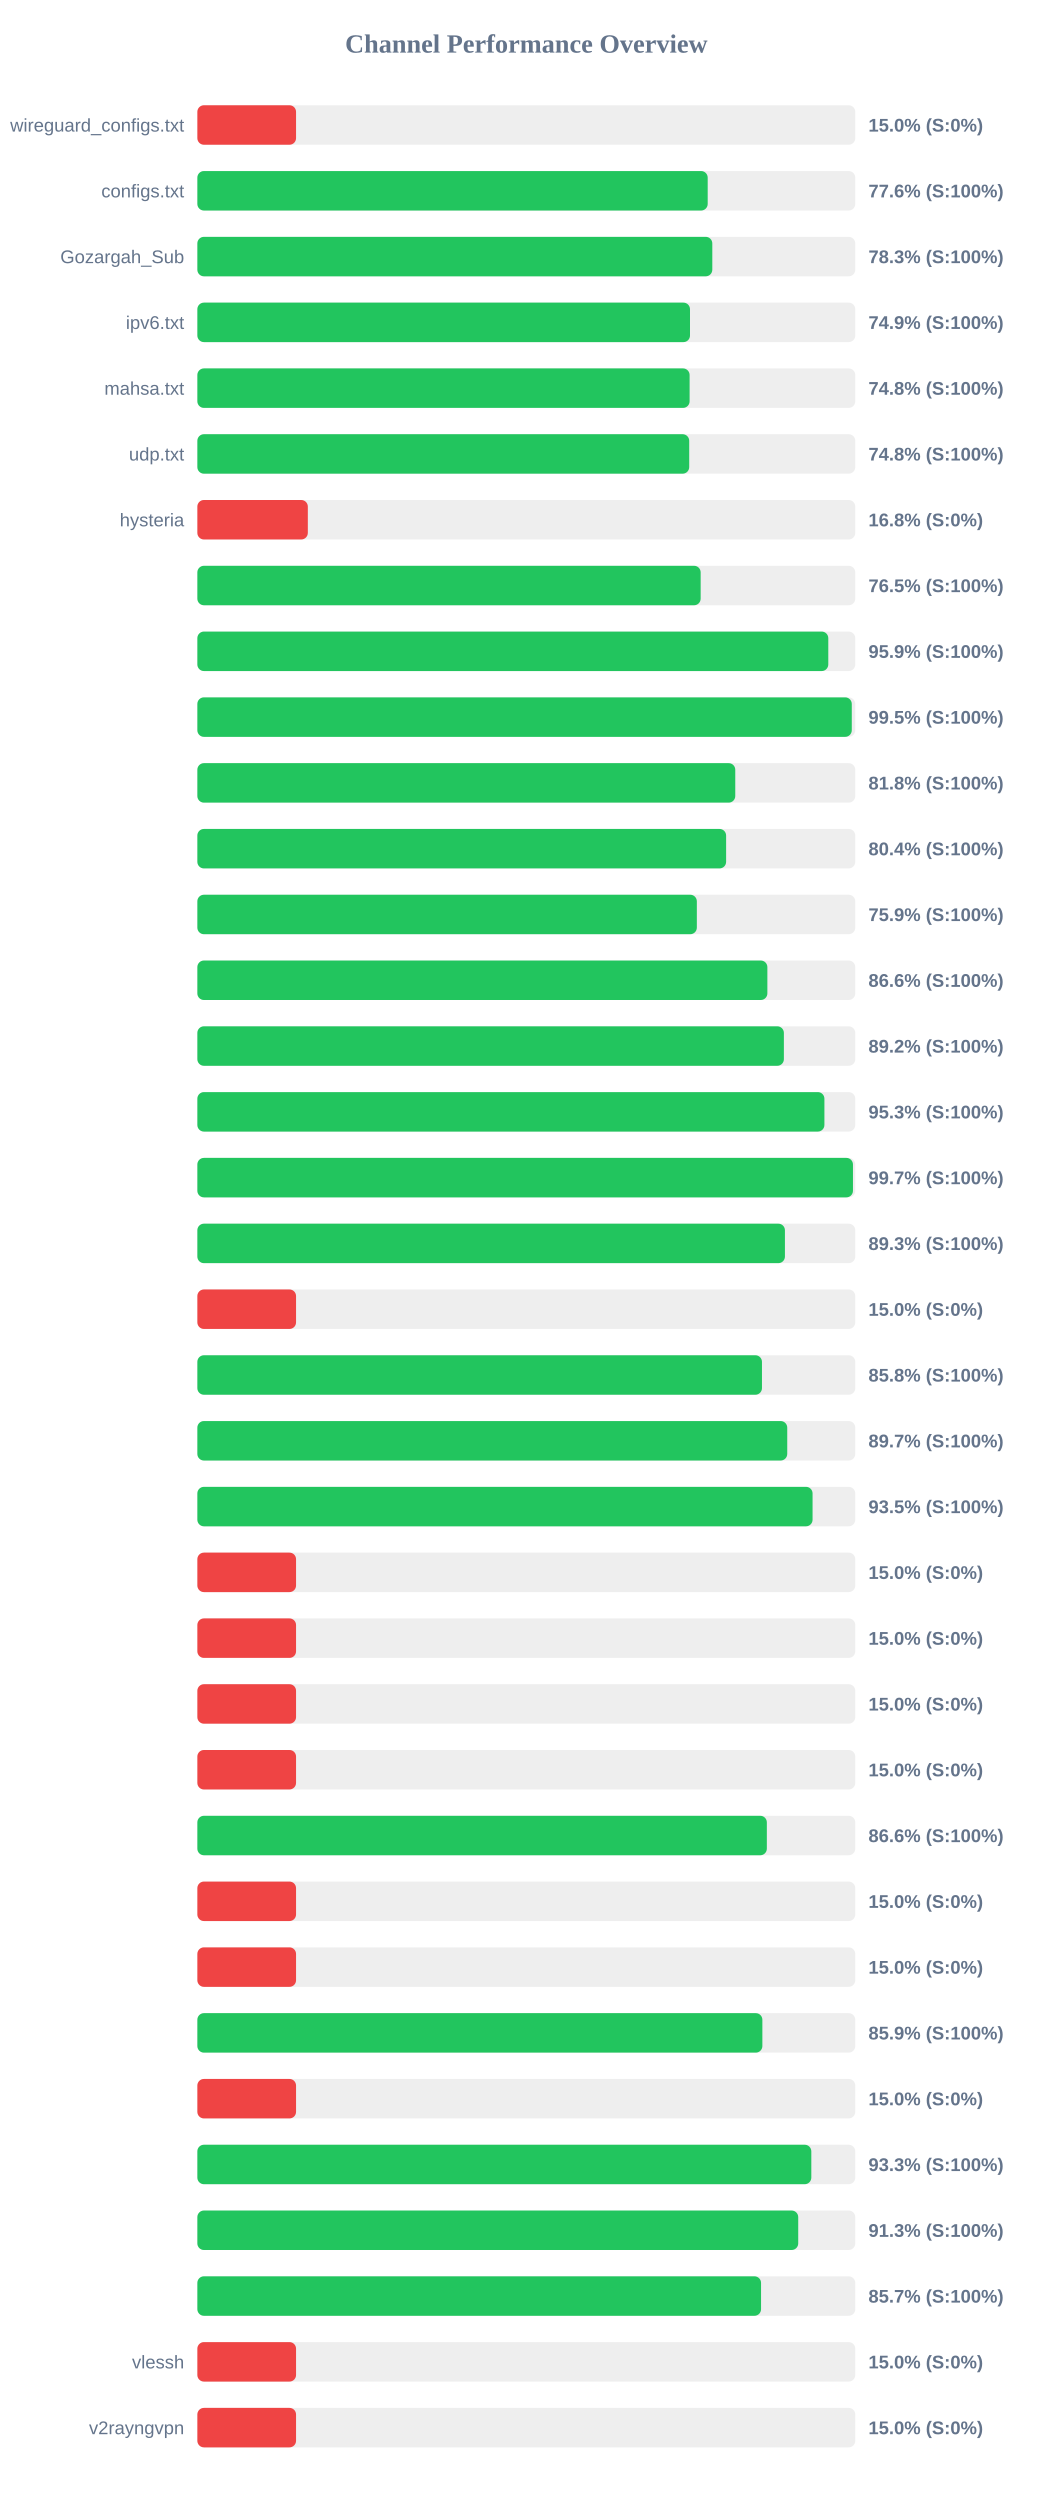
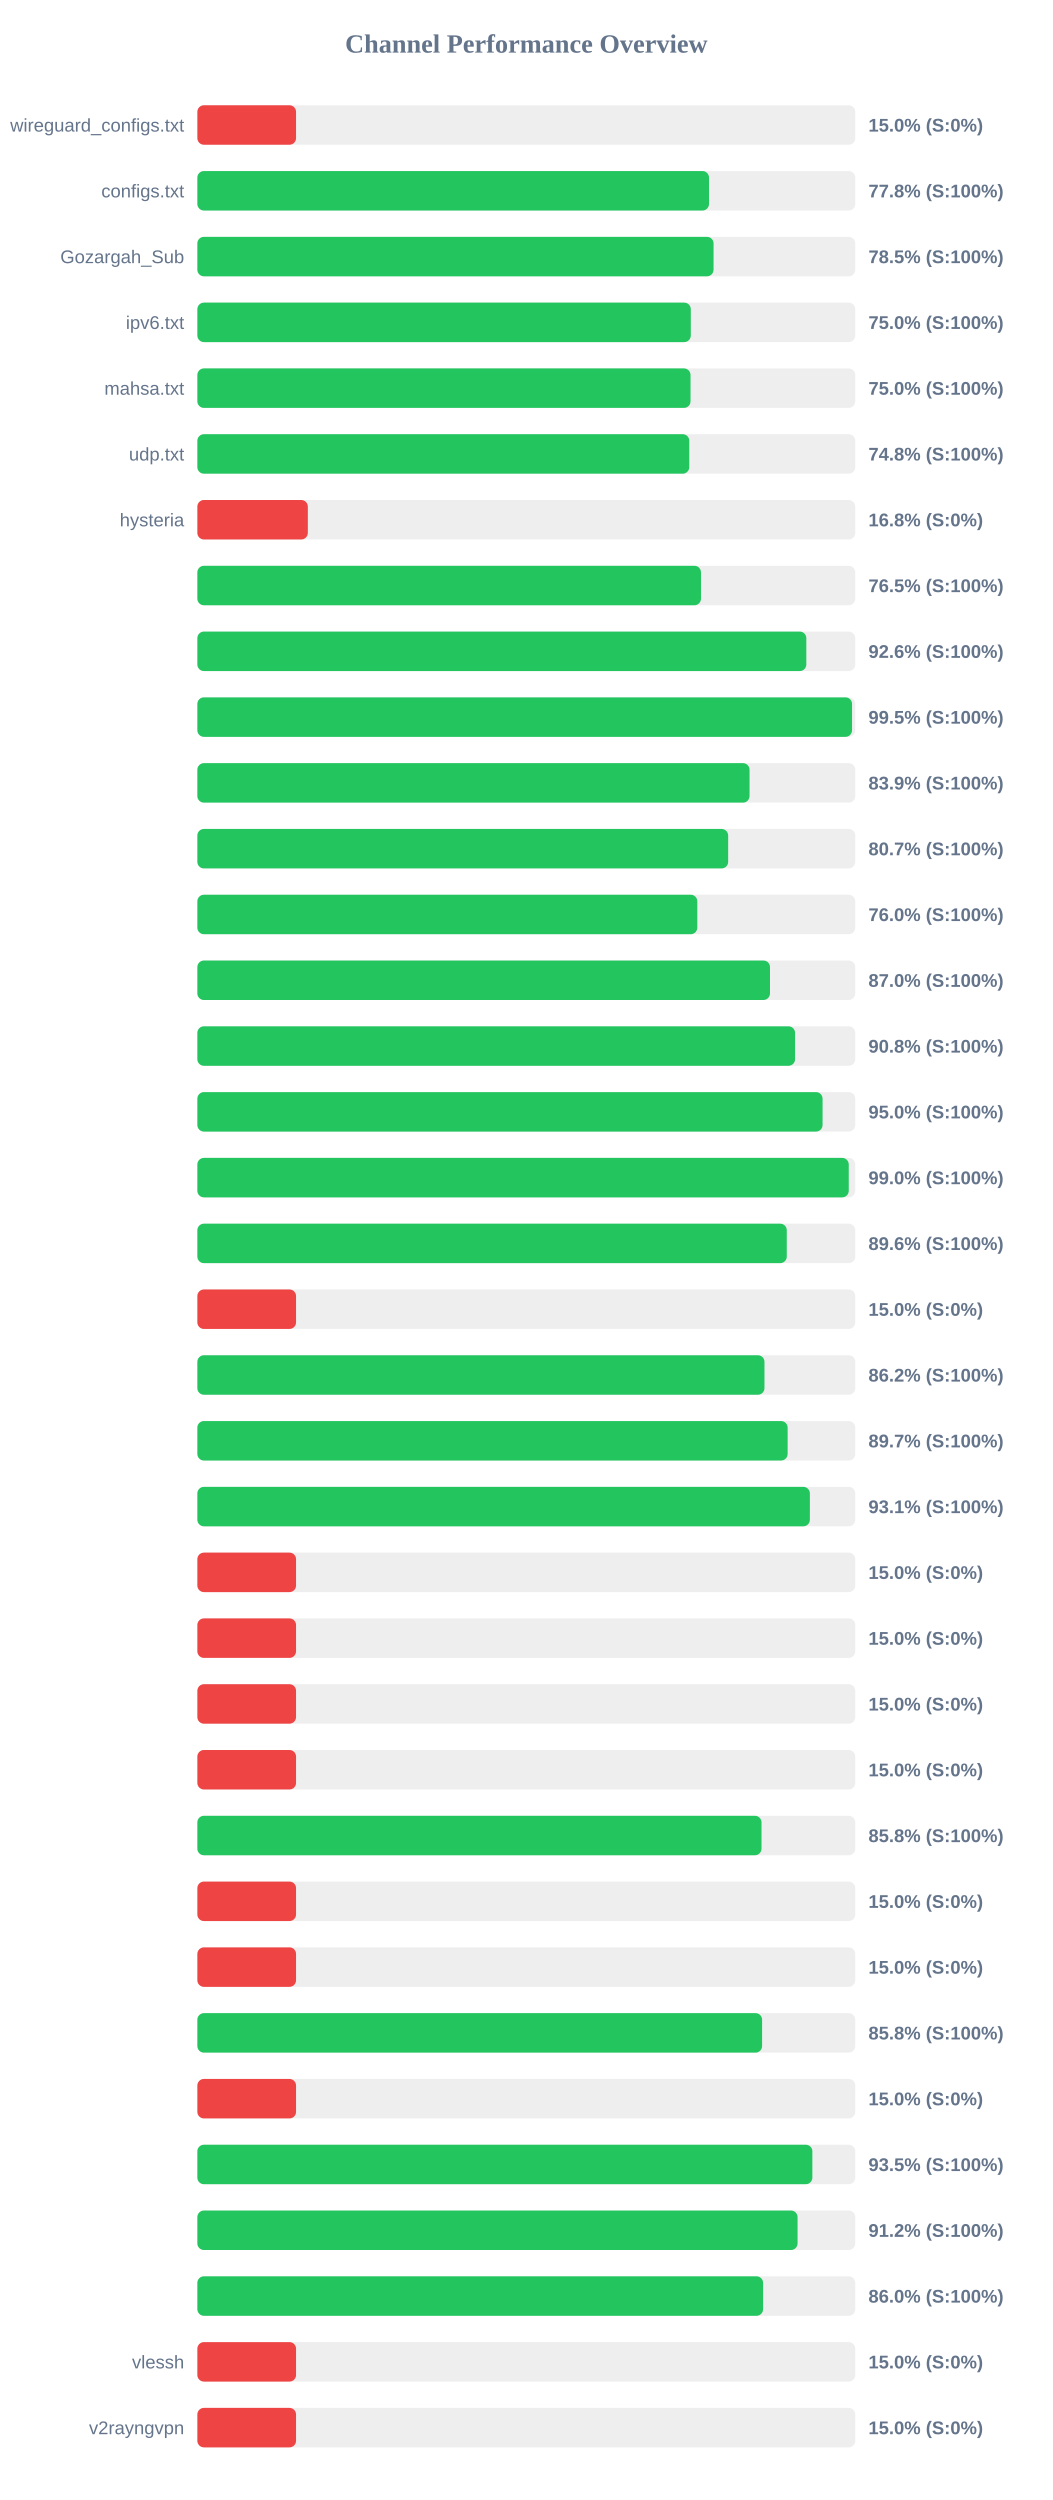
<svg xmlns="http://www.w3.org/2000/svg" width="800" height="1900" version="1.1">
  <style>
        .row { font: 14px Arial; fill: #64748b; }
        .score { font: bold 14px Arial; fill: #64748b; }
    </style>
  <text x="400" y="40" text-anchor="middle" font-size="20px" font-weight="bold" fill="#64748b">Channel Performance Overview</text>
  <rect x="150" y="80" width="500" height="30" fill="#eee" rx="5" />
  <rect x="150" y="80" width="75.0" height="30" fill="#ef4444" rx="5" />
  <text x="140" y="100" text-anchor="end" class="row">wireguard_configs.txt</text>
  <text x="660" y="100" text-anchor="start" class="score">15.0% (S:0%)</text>
  <rect x="150" y="130" width="500" height="30" fill="#eee" rx="5" />
-   <rect x="150" y="130" width="387.85" height="30" fill="#22c55e" rx="5" />
+   <rect x="150" y="130" width="388.85" height="30" fill="#22c55e" rx="5" />
  <text x="140" y="150" text-anchor="end" class="row">configs.txt</text>
-   <text x="660" y="150" text-anchor="start" class="score">77.6% (S:100%)</text>
+   <text x="660" y="150" text-anchor="start" class="score">77.8% (S:100%)</text>
  <rect x="150" y="180" width="500" height="30" fill="#eee" rx="5" />
-   <rect x="150" y="180" width="391.35" height="30" fill="#22c55e" rx="5" />
+   <rect x="150" y="180" width="392.3" height="30" fill="#22c55e" rx="5" />
  <text x="140" y="200" text-anchor="end" class="row">Gozargah_Sub</text>
-   <text x="660" y="200" text-anchor="start" class="score">78.3% (S:100%)</text>
+   <text x="660" y="200" text-anchor="start" class="score">78.5% (S:100%)</text>
  <rect x="150" y="230" width="500" height="30" fill="#eee" rx="5" />
-   <rect x="150" y="230" width="374.4" height="30" fill="#22c55e" rx="5" />
+   <rect x="150" y="230" width="375.0" height="30" fill="#22c55e" rx="5" />
  <text x="140" y="250" text-anchor="end" class="row">ipv6.txt</text>
-   <text x="660" y="250" text-anchor="start" class="score">74.9% (S:100%)</text>
+   <text x="660" y="250" text-anchor="start" class="score">75.0% (S:100%)</text>
  <rect x="150" y="280" width="500" height="30" fill="#eee" rx="5" />
-   <rect x="150" y="280" width="374.1" height="30" fill="#22c55e" rx="5" />
+   <rect x="150" y="280" width="374.8" height="30" fill="#22c55e" rx="5" />
  <text x="140" y="300" text-anchor="end" class="row">mahsa.txt</text>
-   <text x="660" y="300" text-anchor="start" class="score">74.8% (S:100%)</text>
+   <text x="660" y="300" text-anchor="start" class="score">75.0% (S:100%)</text>
  <rect x="150" y="330" width="500" height="30" fill="#eee" rx="5" />
-   <rect x="150" y="330" width="373.8" height="30" fill="#22c55e" rx="5" />
+   <rect x="150" y="330" width="373.85" height="30" fill="#22c55e" rx="5" />
  <text x="140" y="350" text-anchor="end" class="row">udp.txt</text>
  <text x="660" y="350" text-anchor="start" class="score">74.8% (S:100%)</text>
  <rect x="150" y="380" width="500" height="30" fill="#eee" rx="5" />
  <rect x="150" y="380" width="83.95" height="30" fill="#ef4444" rx="5" />
  <text x="140" y="400" text-anchor="end" class="row">hysteria</text>
  <text x="660" y="400" text-anchor="start" class="score">16.8% (S:0%)</text>
  <rect x="150" y="430" width="500" height="30" fill="#eee" rx="5" />
-   <rect x="150" y="430" width="382.5" height="30" fill="#22c55e" rx="5" />
+   <rect x="150" y="430" width="382.75" height="30" fill="#22c55e" rx="5" />
  <text x="140" y="450" text-anchor="end" class="row" />
  <text x="660" y="450" text-anchor="start" class="score">76.5% (S:100%)</text>
  <rect x="150" y="480" width="500" height="30" fill="#eee" rx="5" />
-   <rect x="150" y="480" width="479.5" height="30" fill="#22c55e" rx="5" />
+   <rect x="150" y="480" width="462.8" height="30" fill="#22c55e" rx="5" />
  <text x="140" y="500" text-anchor="end" class="row" />
-   <text x="660" y="500" text-anchor="start" class="score">95.9% (S:100%)</text>
+   <text x="660" y="500" text-anchor="start" class="score">92.6% (S:100%)</text>
  <rect x="150" y="530" width="500" height="30" fill="#eee" rx="5" />
-   <rect x="150" y="530" width="497.35" height="30" fill="#22c55e" rx="5" />
+   <rect x="150" y="530" width="497.55" height="30" fill="#22c55e" rx="5" />
  <text x="140" y="550" text-anchor="end" class="row" />
  <text x="660" y="550" text-anchor="start" class="score">99.5% (S:100%)</text>
  <rect x="150" y="580" width="500" height="30" fill="#eee" rx="5" />
-   <rect x="150" y="580" width="408.8" height="30" fill="#22c55e" rx="5" />
+   <rect x="150" y="580" width="419.65" height="30" fill="#22c55e" rx="5" />
  <text x="140" y="600" text-anchor="end" class="row" />
-   <text x="660" y="600" text-anchor="start" class="score">81.8% (S:100%)</text>
+   <text x="660" y="600" text-anchor="start" class="score">83.9% (S:100%)</text>
  <rect x="150" y="630" width="500" height="30" fill="#eee" rx="5" />
-   <rect x="150" y="630" width="401.85" height="30" fill="#22c55e" rx="5" />
+   <rect x="150" y="630" width="403.4" height="30" fill="#22c55e" rx="5" />
  <text x="140" y="650" text-anchor="end" class="row" />
-   <text x="660" y="650" text-anchor="start" class="score">80.4% (S:100%)</text>
+   <text x="660" y="650" text-anchor="start" class="score">80.7% (S:100%)</text>
  <rect x="150" y="680" width="500" height="30" fill="#eee" rx="5" />
-   <rect x="150" y="680" width="379.6" height="30" fill="#22c55e" rx="5" />
+   <rect x="150" y="680" width="379.95" height="30" fill="#22c55e" rx="5" />
  <text x="140" y="700" text-anchor="end" class="row" />
-   <text x="660" y="700" text-anchor="start" class="score">75.9% (S:100%)</text>
+   <text x="660" y="700" text-anchor="start" class="score">76.0% (S:100%)</text>
  <rect x="150" y="730" width="500" height="30" fill="#eee" rx="5" />
-   <rect x="150" y="730" width="433.2" height="30" fill="#22c55e" rx="5" />
+   <rect x="150" y="730" width="435.2" height="30" fill="#22c55e" rx="5" />
  <text x="140" y="750" text-anchor="end" class="row" />
-   <text x="660" y="750" text-anchor="start" class="score">86.6% (S:100%)</text>
+   <text x="660" y="750" text-anchor="start" class="score">87.0% (S:100%)</text>
  <rect x="150" y="780" width="500" height="30" fill="#eee" rx="5" />
-   <rect x="150" y="780" width="445.75" height="30" fill="#22c55e" rx="5" />
+   <rect x="150" y="780" width="454.25" height="30" fill="#22c55e" rx="5" />
  <text x="140" y="800" text-anchor="end" class="row" />
-   <text x="660" y="800" text-anchor="start" class="score">89.2% (S:100%)</text>
+   <text x="660" y="800" text-anchor="start" class="score">90.8% (S:100%)</text>
  <rect x="150" y="830" width="500" height="30" fill="#eee" rx="5" />
-   <rect x="150" y="830" width="476.55" height="30" fill="#22c55e" rx="5" />
+   <rect x="150" y="830" width="475.15" height="30" fill="#22c55e" rx="5" />
  <text x="140" y="850" text-anchor="end" class="row" />
-   <text x="660" y="850" text-anchor="start" class="score">95.3% (S:100%)</text>
+   <text x="660" y="850" text-anchor="start" class="score">95.0% (S:100%)</text>
  <rect x="150" y="880" width="500" height="30" fill="#eee" rx="5" />
-   <rect x="150" y="880" width="498.25" height="30" fill="#22c55e" rx="5" />
+   <rect x="150" y="880" width="495.05" height="30" fill="#22c55e" rx="5" />
  <text x="140" y="900" text-anchor="end" class="row" />
-   <text x="660" y="900" text-anchor="start" class="score">99.7% (S:100%)</text>
+   <text x="660" y="900" text-anchor="start" class="score">99.0% (S:100%)</text>
  <rect x="150" y="930" width="500" height="30" fill="#eee" rx="5" />
-   <rect x="150" y="930" width="446.55" height="30" fill="#22c55e" rx="5" />
+   <rect x="150" y="930" width="447.95" height="30" fill="#22c55e" rx="5" />
  <text x="140" y="950" text-anchor="end" class="row" />
-   <text x="660" y="950" text-anchor="start" class="score">89.3% (S:100%)</text>
+   <text x="660" y="950" text-anchor="start" class="score">89.6% (S:100%)</text>
  <rect x="150" y="980" width="500" height="30" fill="#eee" rx="5" />
  <rect x="150" y="980" width="75.0" height="30" fill="#ef4444" rx="5" />
  <text x="140" y="1000" text-anchor="end" class="row" />
  <text x="660" y="1000" text-anchor="start" class="score">15.0% (S:0%)</text>
  <rect x="150" y="1030" width="500" height="30" fill="#eee" rx="5" />
-   <rect x="150" y="1030" width="429.1" height="30" fill="#22c55e" rx="5" />
+   <rect x="150" y="1030" width="431.0" height="30" fill="#22c55e" rx="5" />
  <text x="140" y="1050" text-anchor="end" class="row" />
-   <text x="660" y="1050" text-anchor="start" class="score">85.8% (S:100%)</text>
+   <text x="660" y="1050" text-anchor="start" class="score">86.2% (S:100%)</text>
  <rect x="150" y="1080" width="500" height="30" fill="#eee" rx="5" />
-   <rect x="150" y="1080" width="448.3" height="30" fill="#22c55e" rx="5" />
+   <rect x="150" y="1080" width="448.6" height="30" fill="#22c55e" rx="5" />
  <text x="140" y="1100" text-anchor="end" class="row" />
  <text x="660" y="1100" text-anchor="start" class="score">89.7% (S:100%)</text>
  <rect x="150" y="1130" width="500" height="30" fill="#eee" rx="5" />
-   <rect x="150" y="1130" width="467.55" height="30" fill="#22c55e" rx="5" />
+   <rect x="150" y="1130" width="465.5" height="30" fill="#22c55e" rx="5" />
  <text x="140" y="1150" text-anchor="end" class="row" />
-   <text x="660" y="1150" text-anchor="start" class="score">93.5% (S:100%)</text>
+   <text x="660" y="1150" text-anchor="start" class="score">93.1% (S:100%)</text>
  <rect x="150" y="1180" width="500" height="30" fill="#eee" rx="5" />
  <rect x="150" y="1180" width="75.0" height="30" fill="#ef4444" rx="5" />
  <text x="140" y="1200" text-anchor="end" class="row" />
  <text x="660" y="1200" text-anchor="start" class="score">15.0% (S:0%)</text>
  <rect x="150" y="1230" width="500" height="30" fill="#eee" rx="5" />
  <rect x="150" y="1230" width="75.0" height="30" fill="#ef4444" rx="5" />
  <text x="140" y="1250" text-anchor="end" class="row" />
  <text x="660" y="1250" text-anchor="start" class="score">15.0% (S:0%)</text>
  <rect x="150" y="1280" width="500" height="30" fill="#eee" rx="5" />
  <rect x="150" y="1280" width="75.0" height="30" fill="#ef4444" rx="5" />
  <text x="140" y="1300" text-anchor="end" class="row" />
  <text x="660" y="1300" text-anchor="start" class="score">15.0% (S:0%)</text>
  <rect x="150" y="1330" width="500" height="30" fill="#eee" rx="5" />
  <rect x="150" y="1330" width="75.0" height="30" fill="#ef4444" rx="5" />
  <text x="140" y="1350" text-anchor="end" class="row" />
  <text x="660" y="1350" text-anchor="start" class="score">15.0% (S:0%)</text>
  <rect x="150" y="1380" width="500" height="30" fill="#eee" rx="5" />
-   <rect x="150" y="1380" width="432.8" height="30" fill="#22c55e" rx="5" />
+   <rect x="150" y="1380" width="428.75" height="30" fill="#22c55e" rx="5" />
  <text x="140" y="1400" text-anchor="end" class="row" />
-   <text x="660" y="1400" text-anchor="start" class="score">86.6% (S:100%)</text>
+   <text x="660" y="1400" text-anchor="start" class="score">85.8% (S:100%)</text>
  <rect x="150" y="1430" width="500" height="30" fill="#eee" rx="5" />
  <rect x="150" y="1430" width="75.0" height="30" fill="#ef4444" rx="5" />
  <text x="140" y="1450" text-anchor="end" class="row" />
  <text x="660" y="1450" text-anchor="start" class="score">15.0% (S:0%)</text>
  <rect x="150" y="1480" width="500" height="30" fill="#eee" rx="5" />
  <rect x="150" y="1480" width="75.0" height="30" fill="#ef4444" rx="5" />
  <text x="140" y="1500" text-anchor="end" class="row" />
  <text x="660" y="1500" text-anchor="start" class="score">15.0% (S:0%)</text>
  <rect x="150" y="1530" width="500" height="30" fill="#eee" rx="5" />
-   <rect x="150" y="1530" width="429.4" height="30" fill="#22c55e" rx="5" />
+   <rect x="150" y="1530" width="429.2" height="30" fill="#22c55e" rx="5" />
  <text x="140" y="1550" text-anchor="end" class="row" />
-   <text x="660" y="1550" text-anchor="start" class="score">85.9% (S:100%)</text>
+   <text x="660" y="1550" text-anchor="start" class="score">85.8% (S:100%)</text>
  <rect x="150" y="1580" width="500" height="30" fill="#eee" rx="5" />
  <rect x="150" y="1580" width="75.0" height="30" fill="#ef4444" rx="5" />
  <text x="140" y="1600" text-anchor="end" class="row" />
  <text x="660" y="1600" text-anchor="start" class="score">15.0% (S:0%)</text>
  <rect x="150" y="1630" width="500" height="30" fill="#eee" rx="5" />
-   <rect x="150" y="1630" width="466.6" height="30" fill="#22c55e" rx="5" />
+   <rect x="150" y="1630" width="467.4" height="30" fill="#22c55e" rx="5" />
  <text x="140" y="1650" text-anchor="end" class="row" />
-   <text x="660" y="1650" text-anchor="start" class="score">93.3% (S:100%)</text>
+   <text x="660" y="1650" text-anchor="start" class="score">93.5% (S:100%)</text>
  <rect x="150" y="1680" width="500" height="30" fill="#eee" rx="5" />
-   <rect x="150" y="1680" width="456.65" height="30" fill="#22c55e" rx="5" />
+   <rect x="150" y="1680" width="456.15" height="30" fill="#22c55e" rx="5" />
  <text x="140" y="1700" text-anchor="end" class="row" />
-   <text x="660" y="1700" text-anchor="start" class="score">91.3% (S:100%)</text>
+   <text x="660" y="1700" text-anchor="start" class="score">91.2% (S:100%)</text>
  <rect x="150" y="1730" width="500" height="30" fill="#eee" rx="5" />
-   <rect x="150" y="1730" width="428.4" height="30" fill="#22c55e" rx="5" />
+   <rect x="150" y="1730" width="429.95" height="30" fill="#22c55e" rx="5" />
  <text x="140" y="1750" text-anchor="end" class="row" />
-   <text x="660" y="1750" text-anchor="start" class="score">85.7% (S:100%)</text>
+   <text x="660" y="1750" text-anchor="start" class="score">86.0% (S:100%)</text>
  <rect x="150" y="1780" width="500" height="30" fill="#eee" rx="5" />
  <rect x="150" y="1780" width="75.0" height="30" fill="#ef4444" rx="5" />
  <text x="140" y="1800" text-anchor="end" class="row">vlessh</text>
  <text x="660" y="1800" text-anchor="start" class="score">15.0% (S:0%)</text>
  <rect x="150" y="1830" width="500" height="30" fill="#eee" rx="5" />
  <rect x="150" y="1830" width="75.0" height="30" fill="#ef4444" rx="5" />
  <text x="140" y="1850" text-anchor="end" class="row">v2rayngvpn</text>
  <text x="660" y="1850" text-anchor="start" class="score">15.0% (S:0%)</text>
</svg>
